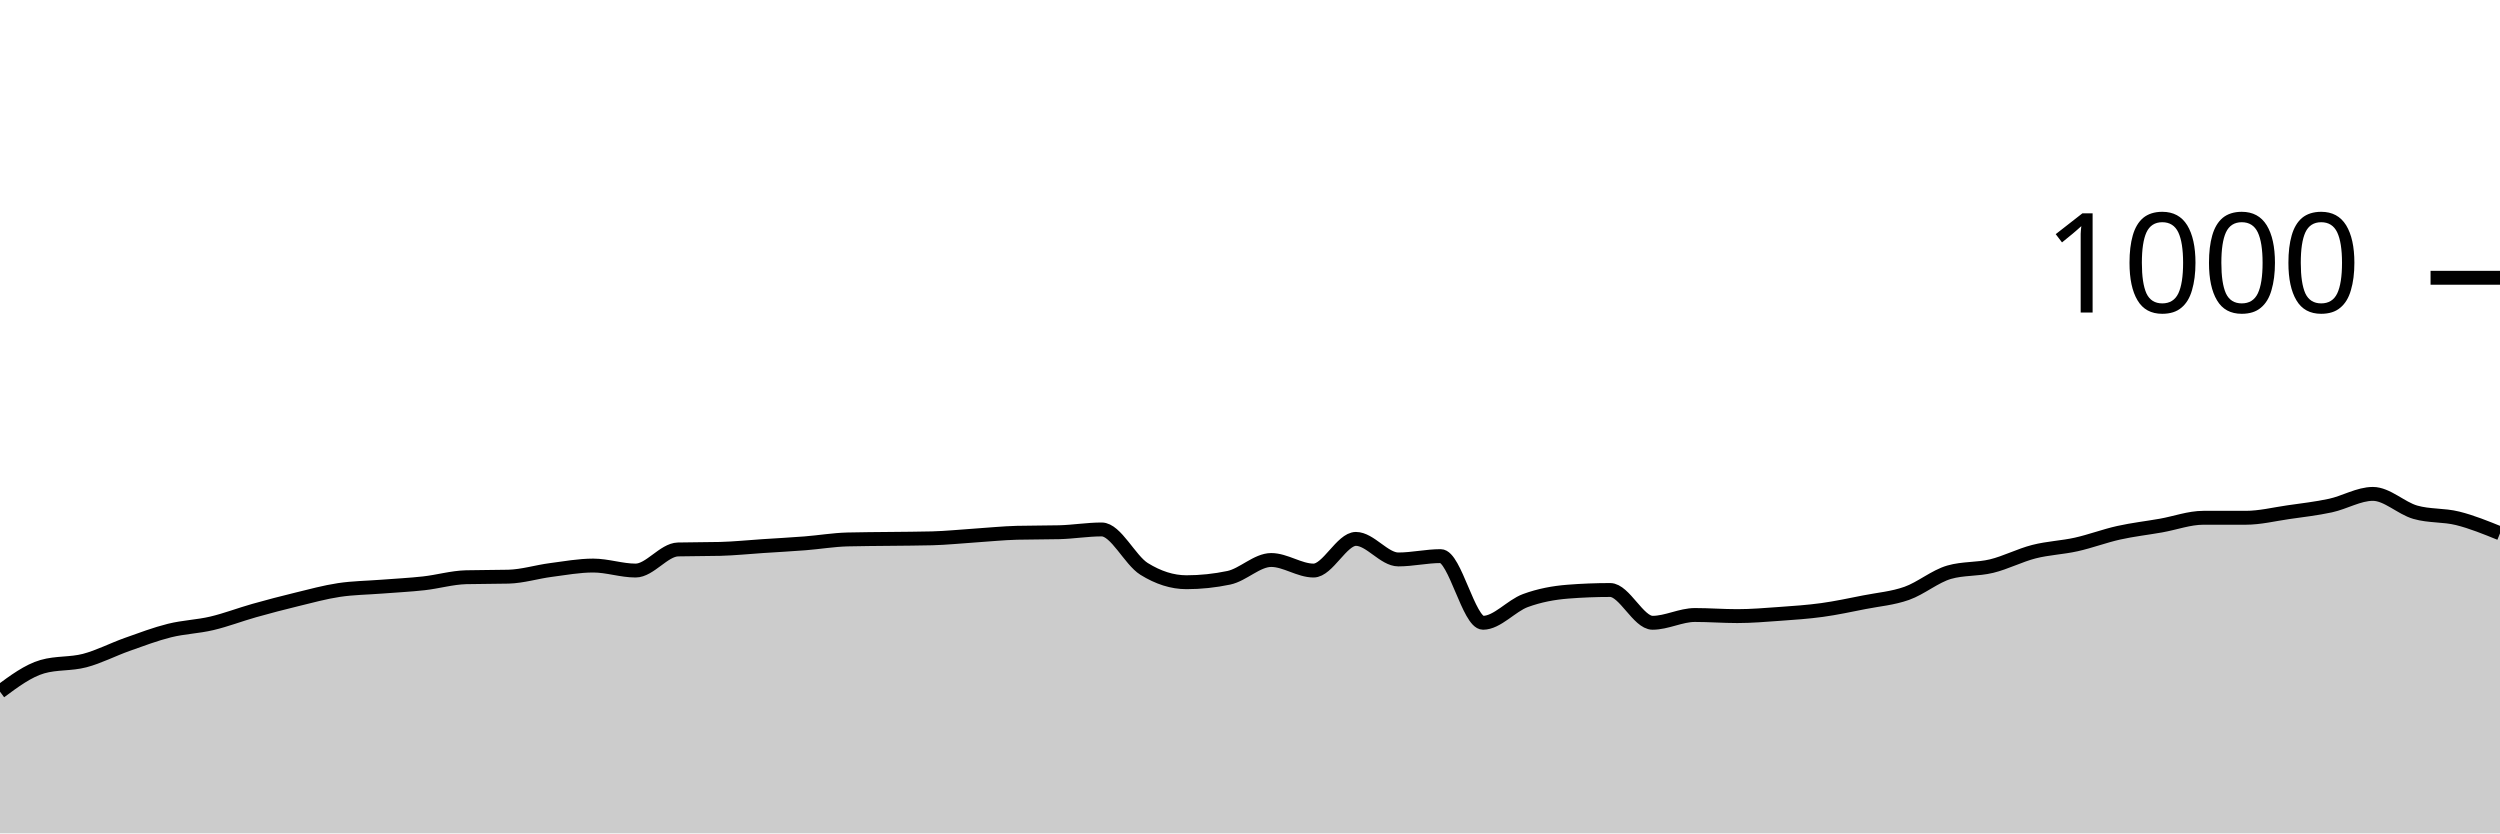
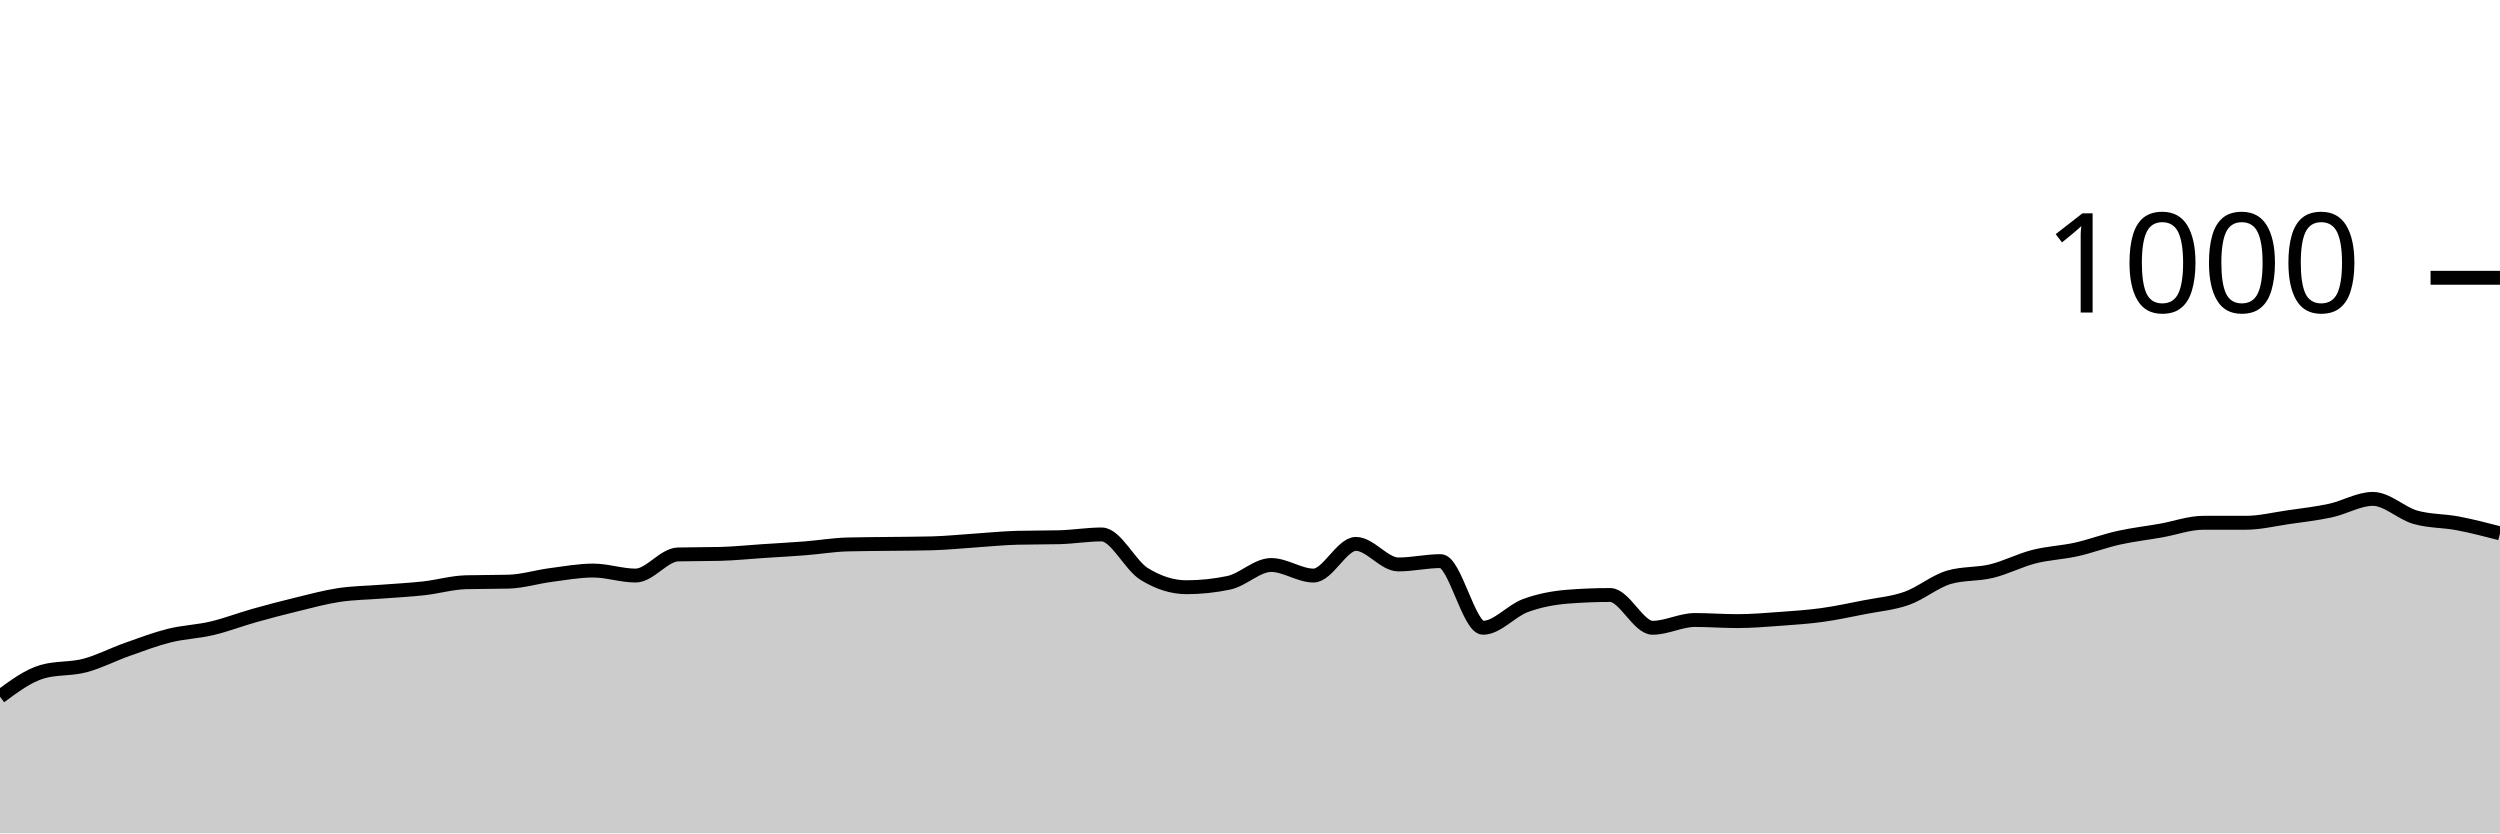
<svg xmlns="http://www.w3.org/2000/svg" viewBox="0 0 180 60">
  <g transform="translate(0,20)">
-     <path class="area" fill="rgba(0, 0, 0, 0.2)" d="M0,29.8C1.017,29.047,2.034,28.293,3.051,28C4.068,27.707,5.085,27.827,6.102,27.56C7.119,27.293,8.136,26.76,9.153,26.4C10.169,26.04,11.186,25.653,12.203,25.4C13.22,25.147,14.237,25.12,15.254,24.88C16.271,24.64,17.288,24.247,18.305,23.96C19.322,23.673,20.339,23.407,21.356,23.16C22.373,22.913,23.39,22.633,24.407,22.48C25.424,22.327,26.441,22.32,27.458,22.24C28.475,22.16,29.492,22.113,30.508,22C31.525,21.887,32.542,21.587,33.559,21.56C34.576,21.533,35.593,21.547,36.61,21.52C37.627,21.493,38.644,21.173,39.661,21.04C40.678,20.907,41.695,20.72,42.712,20.72C43.729,20.72,44.746,21.08,45.763,21.08C46.78,21.08,47.797,19.587,48.814,19.56C49.831,19.533,50.847,19.547,51.864,19.52C52.881,19.493,53.898,19.387,54.915,19.32C55.932,19.253,56.949,19.2,57.966,19.12C58.983,19.04,60,18.867,61.017,18.84C62.034,18.813,63.051,18.813,64.068,18.8C65.085,18.787,66.102,18.787,67.119,18.76C68.136,18.733,69.153,18.627,70.169,18.56C71.186,18.493,72.203,18.387,73.22,18.36C74.237,18.333,75.254,18.347,76.271,18.32C77.288,18.293,78.305,18.12,79.322,18.12C80.339,18.12,81.356,20.327,82.373,20.96C83.39,21.593,84.407,21.92,85.424,21.92C86.441,21.92,87.458,21.813,88.475,21.6C89.492,21.387,90.508,20.32,91.525,20.32C92.542,20.32,93.559,21.08,94.576,21.08C95.593,21.08,96.61,18.8,97.627,18.8C98.644,18.8,99.661,20.28,100.678,20.28C101.695,20.28,102.712,20.04,103.729,20.04C104.746,20.04,105.763,24.84,106.78,24.84C107.797,24.84,108.814,23.613,109.831,23.24C110.847,22.867,111.864,22.68,112.881,22.6C113.898,22.52,114.915,22.48,115.932,22.48C116.949,22.48,117.966,24.84,118.983,24.84C120,24.84,121.017,24.28,122.034,24.28C123.051,24.28,124.068,24.36,125.085,24.36C126.102,24.36,127.119,24.273,128.136,24.2C129.153,24.127,130.169,24.06,131.186,23.92C132.203,23.78,133.22,23.56,134.237,23.36C135.254,23.16,136.271,23.08,137.288,22.72C138.305,22.36,139.322,21.493,140.339,21.2C141.356,20.907,142.373,21.007,143.39,20.76C144.407,20.513,145.424,19.98,146.441,19.72C147.458,19.46,148.475,19.427,149.492,19.2C150.508,18.973,151.525,18.587,152.542,18.36C153.559,18.133,154.576,18.02,155.593,17.84C156.61,17.66,157.627,17.28,158.644,17.28C159.661,17.28,160.678,17.28,161.695,17.28C162.712,17.28,163.729,17.027,164.746,16.88C165.763,16.733,166.78,16.62,167.797,16.4C168.814,16.18,169.831,15.56,170.847,15.56C171.864,15.56,172.881,16.587,173.898,16.88C174.915,17.173,175.932,17.067,176.949,17.32C177.966,17.573,178.983,17.987,180,18.4L180,40C178.983,40,177.966,40,176.949,40C175.932,40,174.915,40,173.898,40C172.881,40,171.864,40,170.847,40C169.831,40,168.814,40,167.797,40C166.78,40,165.763,40,164.746,40C163.729,40,162.712,40,161.695,40C160.678,40,159.661,40,158.644,40C157.627,40,156.61,40,155.593,40C154.576,40,153.559,40,152.542,40C151.525,40,150.508,40,149.492,40C148.475,40,147.458,40,146.441,40C145.424,40,144.407,40,143.39,40C142.373,40,141.356,40,140.339,40C139.322,40,138.305,40,137.288,40C136.271,40,135.254,40,134.237,40C133.22,40,132.203,40,131.186,40C130.169,40,129.153,40,128.136,40C127.119,40,126.102,40,125.085,40C124.068,40,123.051,40,122.034,40C121.017,40,120,40,118.983,40C117.966,40,116.949,40,115.932,40C114.915,40,113.898,40,112.881,40C111.864,40,110.847,40,109.831,40C108.814,40,107.797,40,106.78,40C105.763,40,104.746,40,103.729,40C102.712,40,101.695,40,100.678,40C99.661,40,98.644,40,97.627,40C96.61,40,95.593,40,94.576,40C93.559,40,92.542,40,91.525,40C90.508,40,89.492,40,88.475,40C87.458,40,86.441,40,85.424,40C84.407,40,83.39,40,82.373,40C81.356,40,80.339,40,79.322,40C78.305,40,77.288,40,76.271,40C75.254,40,74.237,40,73.22,40C72.203,40,71.186,40,70.169,40C69.153,40,68.136,40,67.119,40C66.102,40,65.085,40,64.068,40C63.051,40,62.034,40,61.017,40C60,40,58.983,40,57.966,40C56.949,40,55.932,40,54.915,40C53.898,40,52.881,40,51.864,40C50.847,40,49.831,40,48.814,40C47.797,40,46.78,40,45.763,40C44.746,40,43.729,40,42.712,40C41.695,40,40.678,40,39.661,40C38.644,40,37.627,40,36.61,40C35.593,40,34.576,40,33.559,40C32.542,40,31.525,40,30.508,40C29.492,40,28.475,40,27.458,40C26.441,40,25.424,40,24.407,40C23.39,40,22.373,40,21.356,40C20.339,40,19.322,40,18.305,40C17.288,40,16.271,40,15.254,40C14.237,40,13.22,40,12.203,40C11.186,40,10.169,40,9.153,40C8.136,40,7.119,40,6.102,40C5.085,40,4.068,40,3.051,40C2.034,40,1.017,40,0,40Z" />
-     <path class="line" stroke="black" fill="none" d="M0,29.8C1.017,29.047,2.034,28.293,3.051,28C4.068,27.707,5.085,27.827,6.102,27.56C7.119,27.293,8.136,26.76,9.153,26.4C10.169,26.04,11.186,25.653,12.203,25.4C13.22,25.147,14.237,25.12,15.254,24.88C16.271,24.64,17.288,24.247,18.305,23.96C19.322,23.673,20.339,23.407,21.356,23.16C22.373,22.913,23.39,22.633,24.407,22.48C25.424,22.327,26.441,22.32,27.458,22.24C28.475,22.16,29.492,22.113,30.508,22C31.525,21.887,32.542,21.587,33.559,21.56C34.576,21.533,35.593,21.547,36.61,21.52C37.627,21.493,38.644,21.173,39.661,21.04C40.678,20.907,41.695,20.72,42.712,20.72C43.729,20.72,44.746,21.08,45.763,21.08C46.78,21.08,47.797,19.587,48.814,19.56C49.831,19.533,50.847,19.547,51.864,19.52C52.881,19.493,53.898,19.387,54.915,19.32C55.932,19.253,56.949,19.2,57.966,19.12C58.983,19.04,60,18.867,61.017,18.84C62.034,18.813,63.051,18.813,64.068,18.8C65.085,18.787,66.102,18.787,67.119,18.76C68.136,18.733,69.153,18.627,70.169,18.56C71.186,18.493,72.203,18.387,73.22,18.36C74.237,18.333,75.254,18.347,76.271,18.32C77.288,18.293,78.305,18.12,79.322,18.12C80.339,18.12,81.356,20.327,82.373,20.96C83.39,21.593,84.407,21.92,85.424,21.92C86.441,21.92,87.458,21.813,88.475,21.6C89.492,21.387,90.508,20.32,91.525,20.32C92.542,20.32,93.559,21.08,94.576,21.08C95.593,21.08,96.61,18.8,97.627,18.8C98.644,18.8,99.661,20.28,100.678,20.28C101.695,20.28,102.712,20.04,103.729,20.04C104.746,20.04,105.763,24.84,106.78,24.84C107.797,24.84,108.814,23.613,109.831,23.24C110.847,22.867,111.864,22.68,112.881,22.6C113.898,22.52,114.915,22.48,115.932,22.48C116.949,22.48,117.966,24.84,118.983,24.84C120,24.84,121.017,24.28,122.034,24.28C123.051,24.28,124.068,24.36,125.085,24.36C126.102,24.36,127.119,24.273,128.136,24.2C129.153,24.127,130.169,24.06,131.186,23.92C132.203,23.78,133.22,23.56,134.237,23.36C135.254,23.16,136.271,23.08,137.288,22.72C138.305,22.36,139.322,21.493,140.339,21.2C141.356,20.907,142.373,21.007,143.39,20.76C144.407,20.513,145.424,19.98,146.441,19.72C147.458,19.46,148.475,19.427,149.492,19.2C150.508,18.973,151.525,18.587,152.542,18.36C153.559,18.133,154.576,18.02,155.593,17.84C156.61,17.66,157.627,17.28,158.644,17.28C159.661,17.28,160.678,17.28,161.695,17.28C162.712,17.28,163.729,17.027,164.746,16.88C165.763,16.733,166.78,16.62,167.797,16.4C168.814,16.18,169.831,15.56,170.847,15.56C171.864,15.56,172.881,16.587,173.898,16.88C174.915,17.173,175.932,17.067,176.949,17.32C177.966,17.573,178.983,17.987,180,18.4" />
+     <path class="area" fill="rgba(0, 0, 0, 0.2)" d="M0,30.16C1.017,29.407,2.034,28.653,3.051,28.36C4.068,28.067,5.085,28.187,6.102,27.92C7.119,27.653,8.136,27.12,9.153,26.76C10.169,26.4,11.186,26.013,12.203,25.76C13.22,25.507,14.237,25.48,15.254,25.24C16.271,25,17.288,24.607,18.305,24.32C19.322,24.033,20.339,23.767,21.356,23.52C22.373,23.273,23.39,22.993,24.407,22.84C25.424,22.687,26.441,22.68,27.458,22.6C28.475,22.52,29.492,22.473,30.508,22.36C31.525,22.247,32.542,21.947,33.559,21.92C34.576,21.893,35.593,21.907,36.61,21.88C37.627,21.853,38.644,21.533,39.661,21.4C40.678,21.267,41.695,21.08,42.712,21.08C43.729,21.08,44.746,21.44,45.763,21.44C46.78,21.44,47.797,19.947,48.814,19.92C49.831,19.893,50.847,19.907,51.864,19.88C52.881,19.853,53.898,19.747,54.915,19.68C55.932,19.613,56.949,19.56,57.966,19.48C58.983,19.4,60,19.227,61.017,19.2C62.034,19.173,63.051,19.173,64.068,19.16C65.085,19.147,66.102,19.147,67.119,19.12C68.136,19.093,69.153,18.987,70.169,18.92C71.186,18.853,72.203,18.747,73.22,18.72C74.237,18.693,75.254,18.707,76.271,18.68C77.288,18.653,78.305,18.48,79.322,18.48C80.339,18.48,81.356,20.687,82.373,21.32C83.39,21.953,84.407,22.28,85.424,22.28C86.441,22.28,87.458,22.173,88.475,21.96C89.492,21.747,90.508,20.68,91.525,20.68C92.542,20.68,93.559,21.44,94.576,21.44C95.593,21.44,96.61,19.16,97.627,19.16C98.644,19.16,99.661,20.64,100.678,20.64C101.695,20.64,102.712,20.4,103.729,20.4C104.746,20.4,105.763,25.2,106.78,25.2C107.797,25.2,108.814,23.973,109.831,23.6C110.847,23.227,111.864,23.04,112.881,22.96C113.898,22.88,114.915,22.84,115.932,22.84C116.949,22.84,117.966,25.2,118.983,25.2C120,25.2,121.017,24.64,122.034,24.64C123.051,24.64,124.068,24.72,125.085,24.72C126.102,24.72,127.119,24.633,128.136,24.56C129.153,24.487,130.169,24.42,131.186,24.28C132.203,24.14,133.22,23.92,134.237,23.72C135.254,23.52,136.271,23.44,137.288,23.08C138.305,22.72,139.322,21.853,140.339,21.56C141.356,21.267,142.373,21.367,143.39,21.12C144.407,20.873,145.424,20.34,146.441,20.08C147.458,19.82,148.475,19.787,149.492,19.56C150.508,19.333,151.525,18.947,152.542,18.72C153.559,18.493,154.576,18.38,155.593,18.2C156.61,18.02,157.627,17.64,158.644,17.64C159.661,17.64,160.678,17.64,161.695,17.64C162.712,17.64,163.729,17.387,164.746,17.24C165.763,17.093,166.78,16.98,167.797,16.76C168.814,16.54,169.831,15.92,170.847,15.92C171.864,15.92,172.881,16.947,173.898,17.24C174.915,17.533,175.932,17.487,176.949,17.68C177.966,17.873,178.983,18.137,180,18.4L180,40C178.983,40,177.966,40,176.949,40C175.932,40,174.915,40,173.898,40C172.881,40,171.864,40,170.847,40C169.831,40,168.814,40,167.797,40C166.78,40,165.763,40,164.746,40C163.729,40,162.712,40,161.695,40C160.678,40,159.661,40,158.644,40C157.627,40,156.61,40,155.593,40C154.576,40,153.559,40,152.542,40C151.525,40,150.508,40,149.492,40C148.475,40,147.458,40,146.441,40C145.424,40,144.407,40,143.39,40C142.373,40,141.356,40,140.339,40C139.322,40,138.305,40,137.288,40C136.271,40,135.254,40,134.237,40C133.22,40,132.203,40,131.186,40C130.169,40,129.153,40,128.136,40C127.119,40,126.102,40,125.085,40C124.068,40,123.051,40,122.034,40C121.017,40,120,40,118.983,40C117.966,40,116.949,40,115.932,40C114.915,40,113.898,40,112.881,40C111.864,40,110.847,40,109.831,40C108.814,40,107.797,40,106.78,40C105.763,40,104.746,40,103.729,40C102.712,40,101.695,40,100.678,40C99.661,40,98.644,40,97.627,40C96.61,40,95.593,40,94.576,40C93.559,40,92.542,40,91.525,40C90.508,40,89.492,40,88.475,40C87.458,40,86.441,40,85.424,40C84.407,40,83.39,40,82.373,40C81.356,40,80.339,40,79.322,40C78.305,40,77.288,40,76.271,40C75.254,40,74.237,40,73.22,40C72.203,40,71.186,40,70.169,40C69.153,40,68.136,40,67.119,40C66.102,40,65.085,40,64.068,40C63.051,40,62.034,40,61.017,40C60,40,58.983,40,57.966,40C56.949,40,55.932,40,54.915,40C53.898,40,52.881,40,51.864,40C50.847,40,49.831,40,48.814,40C47.797,40,46.78,40,45.763,40C44.746,40,43.729,40,42.712,40C41.695,40,40.678,40,39.661,40C38.644,40,37.627,40,36.61,40C35.593,40,34.576,40,33.559,40C32.542,40,31.525,40,30.508,40C29.492,40,28.475,40,27.458,40C26.441,40,25.424,40,24.407,40C23.39,40,22.373,40,21.356,40C20.339,40,19.322,40,18.305,40C17.288,40,16.271,40,15.254,40C14.237,40,13.22,40,12.203,40C11.186,40,10.169,40,9.153,40C8.136,40,7.119,40,6.102,40C5.085,40,4.068,40,3.051,40C2.034,40,1.017,40,0,40Z" />
+     <path class="line" stroke="black" fill="none" d="M0,30.16C1.017,29.407,2.034,28.653,3.051,28.36C4.068,28.067,5.085,28.187,6.102,27.92C7.119,27.653,8.136,27.12,9.153,26.76C10.169,26.4,11.186,26.013,12.203,25.76C13.22,25.507,14.237,25.48,15.254,25.24C16.271,25,17.288,24.607,18.305,24.32C19.322,24.033,20.339,23.767,21.356,23.52C22.373,23.273,23.39,22.993,24.407,22.84C25.424,22.687,26.441,22.68,27.458,22.6C28.475,22.52,29.492,22.473,30.508,22.36C31.525,22.247,32.542,21.947,33.559,21.92C34.576,21.893,35.593,21.907,36.61,21.88C37.627,21.853,38.644,21.533,39.661,21.4C40.678,21.267,41.695,21.08,42.712,21.08C43.729,21.08,44.746,21.44,45.763,21.44C46.78,21.44,47.797,19.947,48.814,19.92C49.831,19.893,50.847,19.907,51.864,19.88C52.881,19.853,53.898,19.747,54.915,19.68C55.932,19.613,56.949,19.56,57.966,19.48C58.983,19.4,60,19.227,61.017,19.2C62.034,19.173,63.051,19.173,64.068,19.16C65.085,19.147,66.102,19.147,67.119,19.12C68.136,19.093,69.153,18.987,70.169,18.92C71.186,18.853,72.203,18.747,73.22,18.72C74.237,18.693,75.254,18.707,76.271,18.68C77.288,18.653,78.305,18.48,79.322,18.48C80.339,18.48,81.356,20.687,82.373,21.32C83.39,21.953,84.407,22.28,85.424,22.28C86.441,22.28,87.458,22.173,88.475,21.96C89.492,21.747,90.508,20.68,91.525,20.68C92.542,20.68,93.559,21.44,94.576,21.44C95.593,21.44,96.61,19.16,97.627,19.16C98.644,19.16,99.661,20.64,100.678,20.64C101.695,20.64,102.712,20.4,103.729,20.4C104.746,20.4,105.763,25.2,106.78,25.2C107.797,25.2,108.814,23.973,109.831,23.6C110.847,23.227,111.864,23.04,112.881,22.96C113.898,22.88,114.915,22.84,115.932,22.84C116.949,22.84,117.966,25.2,118.983,25.2C120,25.2,121.017,24.64,122.034,24.64C123.051,24.64,124.068,24.72,125.085,24.72C126.102,24.72,127.119,24.633,128.136,24.56C129.153,24.487,130.169,24.42,131.186,24.28C132.203,24.14,133.22,23.92,134.237,23.72C135.254,23.52,136.271,23.44,137.288,23.08C138.305,22.72,139.322,21.853,140.339,21.56C141.356,21.267,142.373,21.367,143.39,21.12C144.407,20.873,145.424,20.34,146.441,20.08C147.458,19.82,148.475,19.787,149.492,19.56C150.508,19.333,151.525,18.947,152.542,18.72C153.559,18.493,154.576,18.38,155.593,18.2C156.61,18.02,157.627,17.64,158.644,17.64C159.661,17.64,160.678,17.64,161.695,17.64C162.712,17.64,163.729,17.387,164.746,17.24C165.763,17.093,166.78,16.98,167.797,16.76C168.814,16.54,169.831,15.92,170.847,15.92C171.864,15.92,172.881,16.947,173.898,17.24C174.915,17.533,175.932,17.487,176.949,17.68C177.966,17.873,178.983,18.137,180,18.4" />
    <path class="axis-ceiling" stroke-width="1" stroke="black" fill="none" d="M175,0L180,0" />
    <text class="axis-ceiling-label" font-family="sans-serif" text-anchor="end" font-size="10px" x="170" y="2.5">1000</text>
  </g>
</svg>
